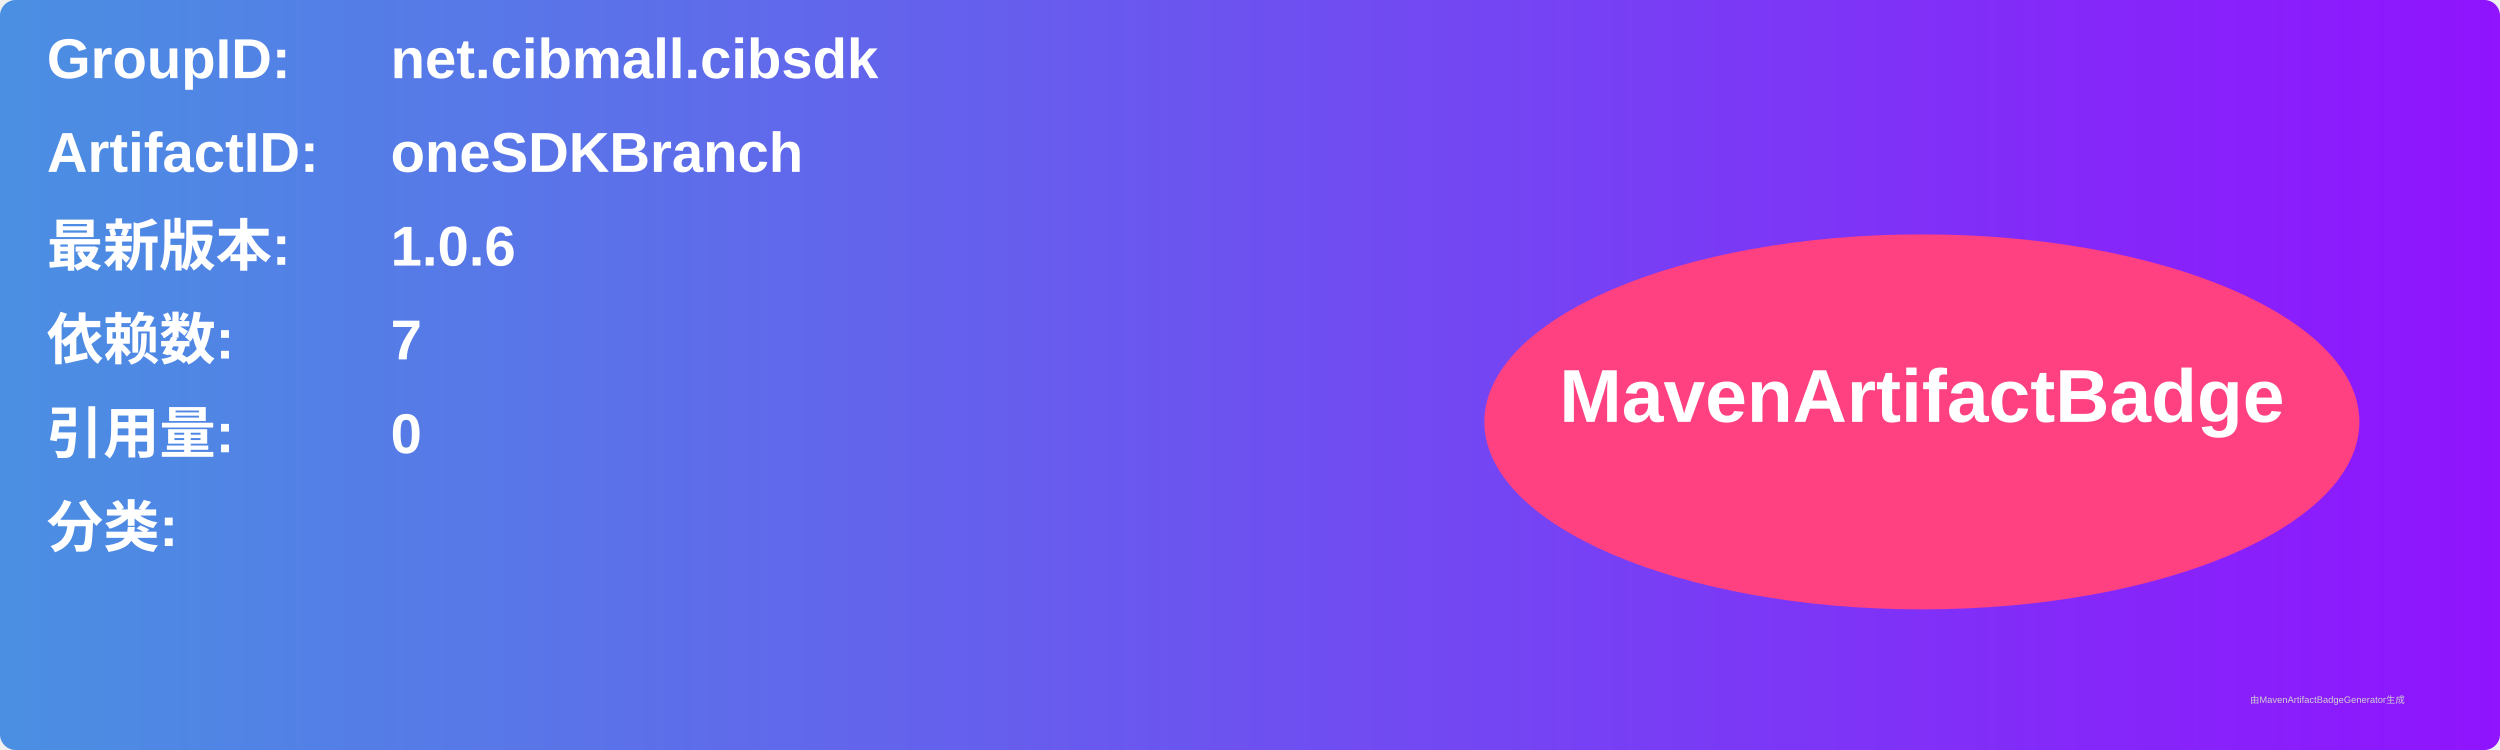
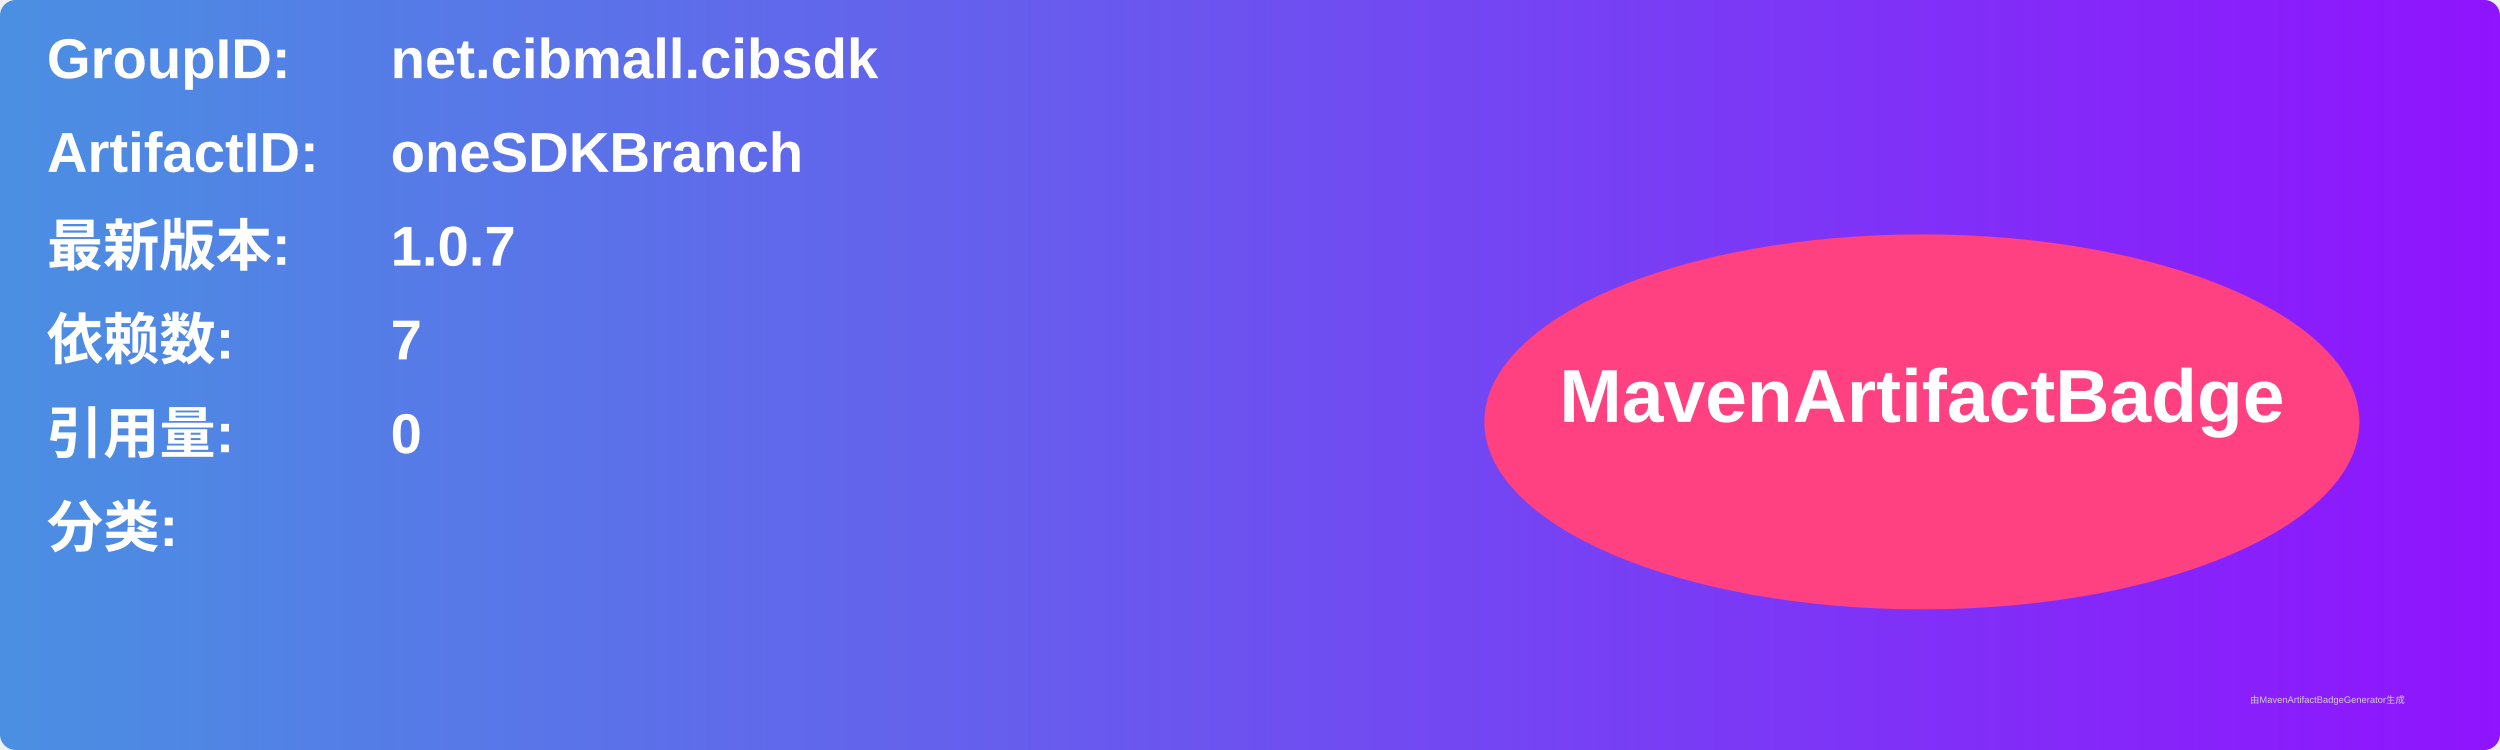
<svg xmlns="http://www.w3.org/2000/svg" width="800" height="240" viewBox="0 0 800 240">
  <linearGradient id="grad" x1="0%" y1="0%" x2="100%" y2="0%">
    <stop offset="0%" stop-color="#4a90e2" />
    <stop offset="100%" stop-color="#9013fe" />
  </linearGradient>
  <rect width="100%" height="100%" rx="5" ry="5" fill="url(#grad)" />
  <g transform="translate(15, 15)">
    <text x="0" y="10" font-family="Arial" font-size="18" fill="white" font-weight="bold" width="260">GroupID:</text>
    <text x="110" y="10" font-family="Arial" font-size="18" fill="white" font-weight="bold" width="460">net.cibmall.cibsdk</text>
    <text x="0" y="40" font-family="Arial" font-size="18" fill="white" font-weight="bold" width="260">ArtifactID:</text>
    <text x="110" y="40" font-family="Arial" font-size="18" fill="white" font-weight="bold" width="460">oneSDKBranch</text>
    <text x="0" y="70" font-family="Arial" font-size="18" fill="white" font-weight="bold">最新版本:</text>
    <text x="110" y="70" font-family="Arial" font-size="18" fill="white" font-weight="bold">
-       <tspan font-weight="bold">1.0.6</tspan>
+       <tspan font-weight="bold">1.0.7</tspan>
    </text>
    <text x="0" y="100" font-family="Arial" font-size="18" fill="white" font-weight="bold">依赖数: </text>
    <text x="110" y="100" font-family="Arial" font-size="18" fill="white">
      <tspan font-weight="bold">7</tspan>
    </text>
    <text x="0" y="130" font-family="Arial" font-size="18" fill="white" font-weight="bold">引用量: </text>
    <text x="110" y="130" font-family="Arial" font-size="18" fill="white">
      <tspan font-weight="bold">0</tspan>
    </text>
    <text x="0" y="160" font-family="Arial" font-size="18" fill="white" font-weight="bold">分类:</text>
    <text x="10" y="190" font-family="Arial" font-size="10" fill="white">
      <tspan font-weight="bold" />
    </text>
    <ellipse cx="600" cy="120" rx="140" ry="60" fill="#ff4081" />
    <text x="600" y="120" text-anchor="middle" font-family="Arial" font-size="24" fill="white" font-weight="bold">MavenArtifactBadge</text>
  </g>
  <text x="720" y="225" font-family="Arial" font-size="3" fill="#d0d0d0">由MavenArtifactBadgeGenerator生成</text>
</svg>
